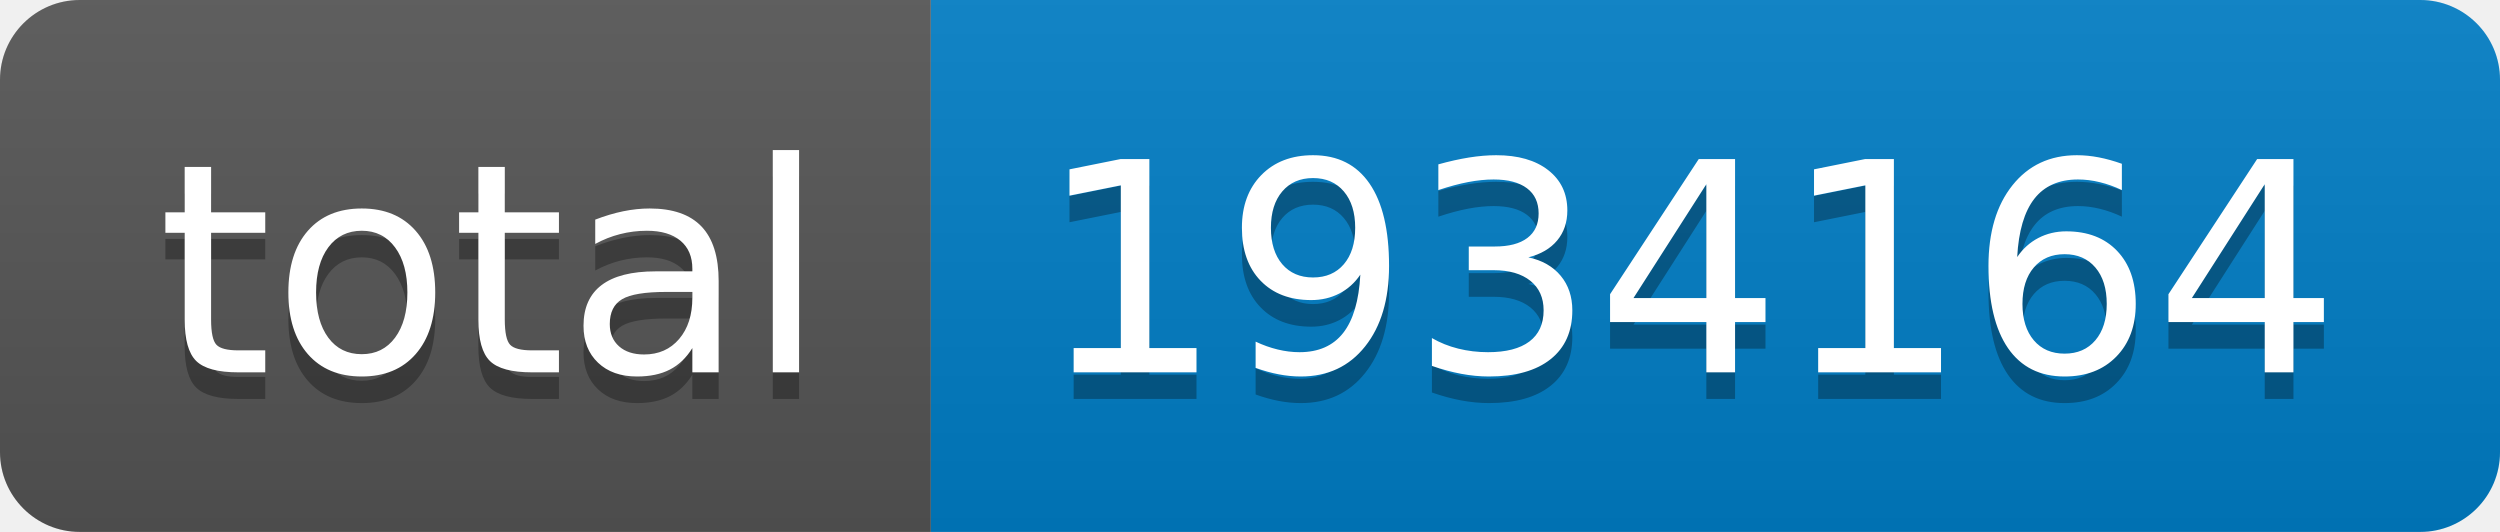
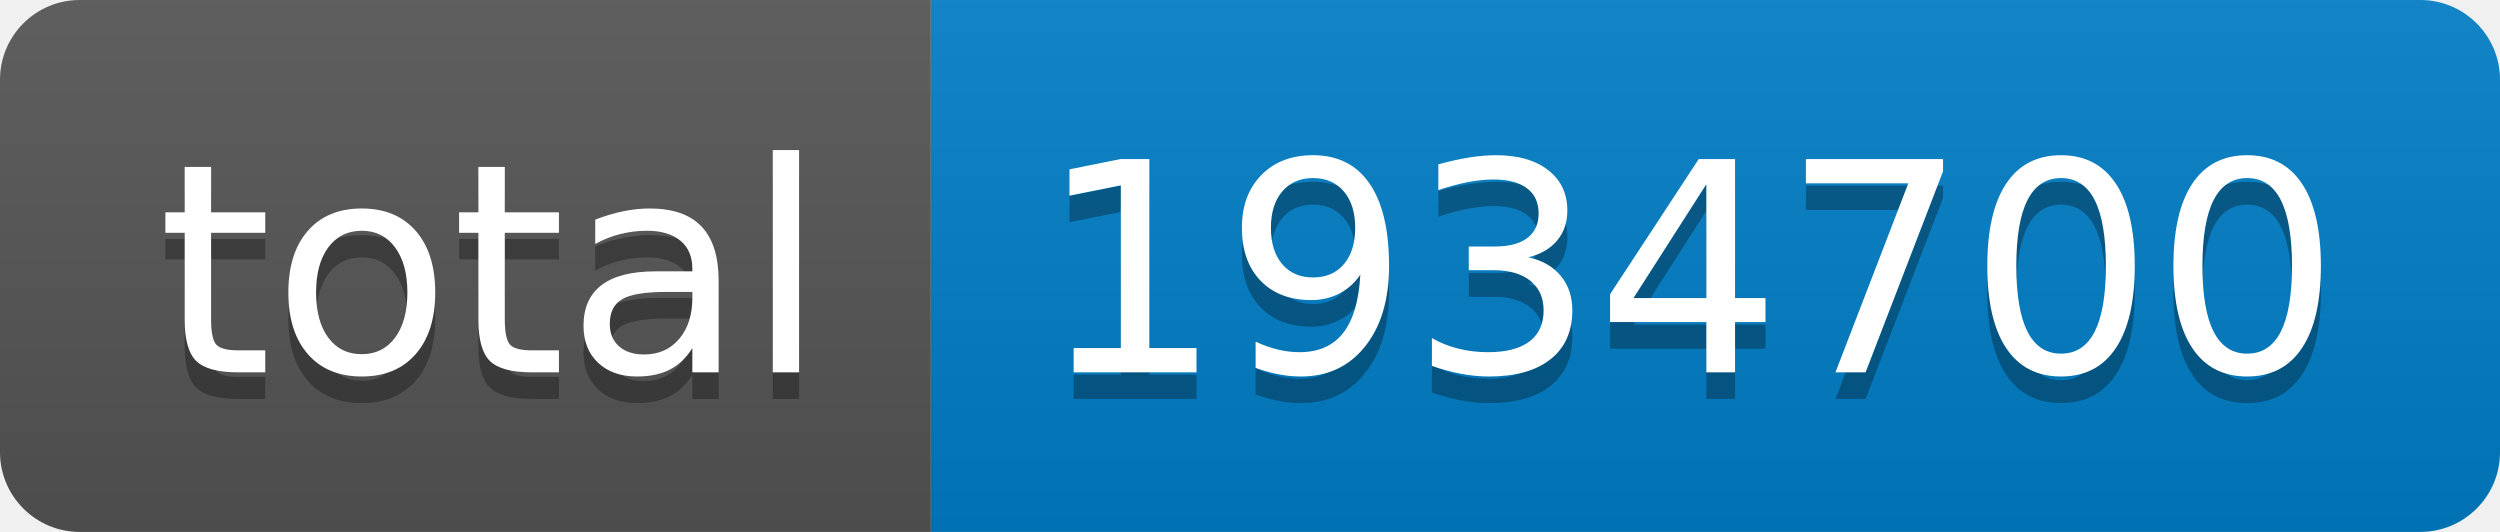
- <svg xmlns="http://www.w3.org/2000/svg" width="94" height="20" role="img" aria-label="total: 1934164">
+ <svg xmlns="http://www.w3.org/2000/svg" width="94" height="20" role="img" aria-label="total: 1934700">
  <linearGradient id="s" x2="0" y2="100%">
    <stop offset="0" stop-color="#bbb" stop-opacity=".1" />
    <stop offset="1" stop-opacity=".1" />
  </linearGradient>
  <clipPath id="r">
    <rect width="94" height="20" rx="3" fill="#fff" />
  </clipPath>
  <g clip-path="url(#r)">
    <rect width="35" height="20" fill="#555" />
    <rect x="35" width="59" height="20" fill="#007ec6" />
    <rect width="94" height="20" fill="url(#s)" />
  </g>
  <g fill="#fff" text-anchor="middle" font-family="Verdana,Geneva,DejaVu Sans,sans-serif" text-rendering="geometricPrecision" font-size="110">
    <text aria-hidden="true" x="185" y="150" fill="#010101" fill-opacity=".3" transform="scale(.1)" textLength="250">total</text>
    <text x="185" y="140" transform="scale(.1)" fill="#fff" textLength="250">total</text>
-     <text aria-hidden="true" x="635" y="150" fill="#010101" fill-opacity=".3" transform="scale(.1)" textLength="490">1934164</text>
-     <text x="635" y="140" transform="scale(.1)" fill="#fff" textLength="490">1934164</text>
+     <text aria-hidden="true" x="635" y="150" fill="#010101" fill-opacity=".3" transform="scale(.1)" textLength="490">1934700</text>
+     <text x="635" y="140" transform="scale(.1)" fill="#fff" textLength="490">1934700</text>
  </g>
</svg>
